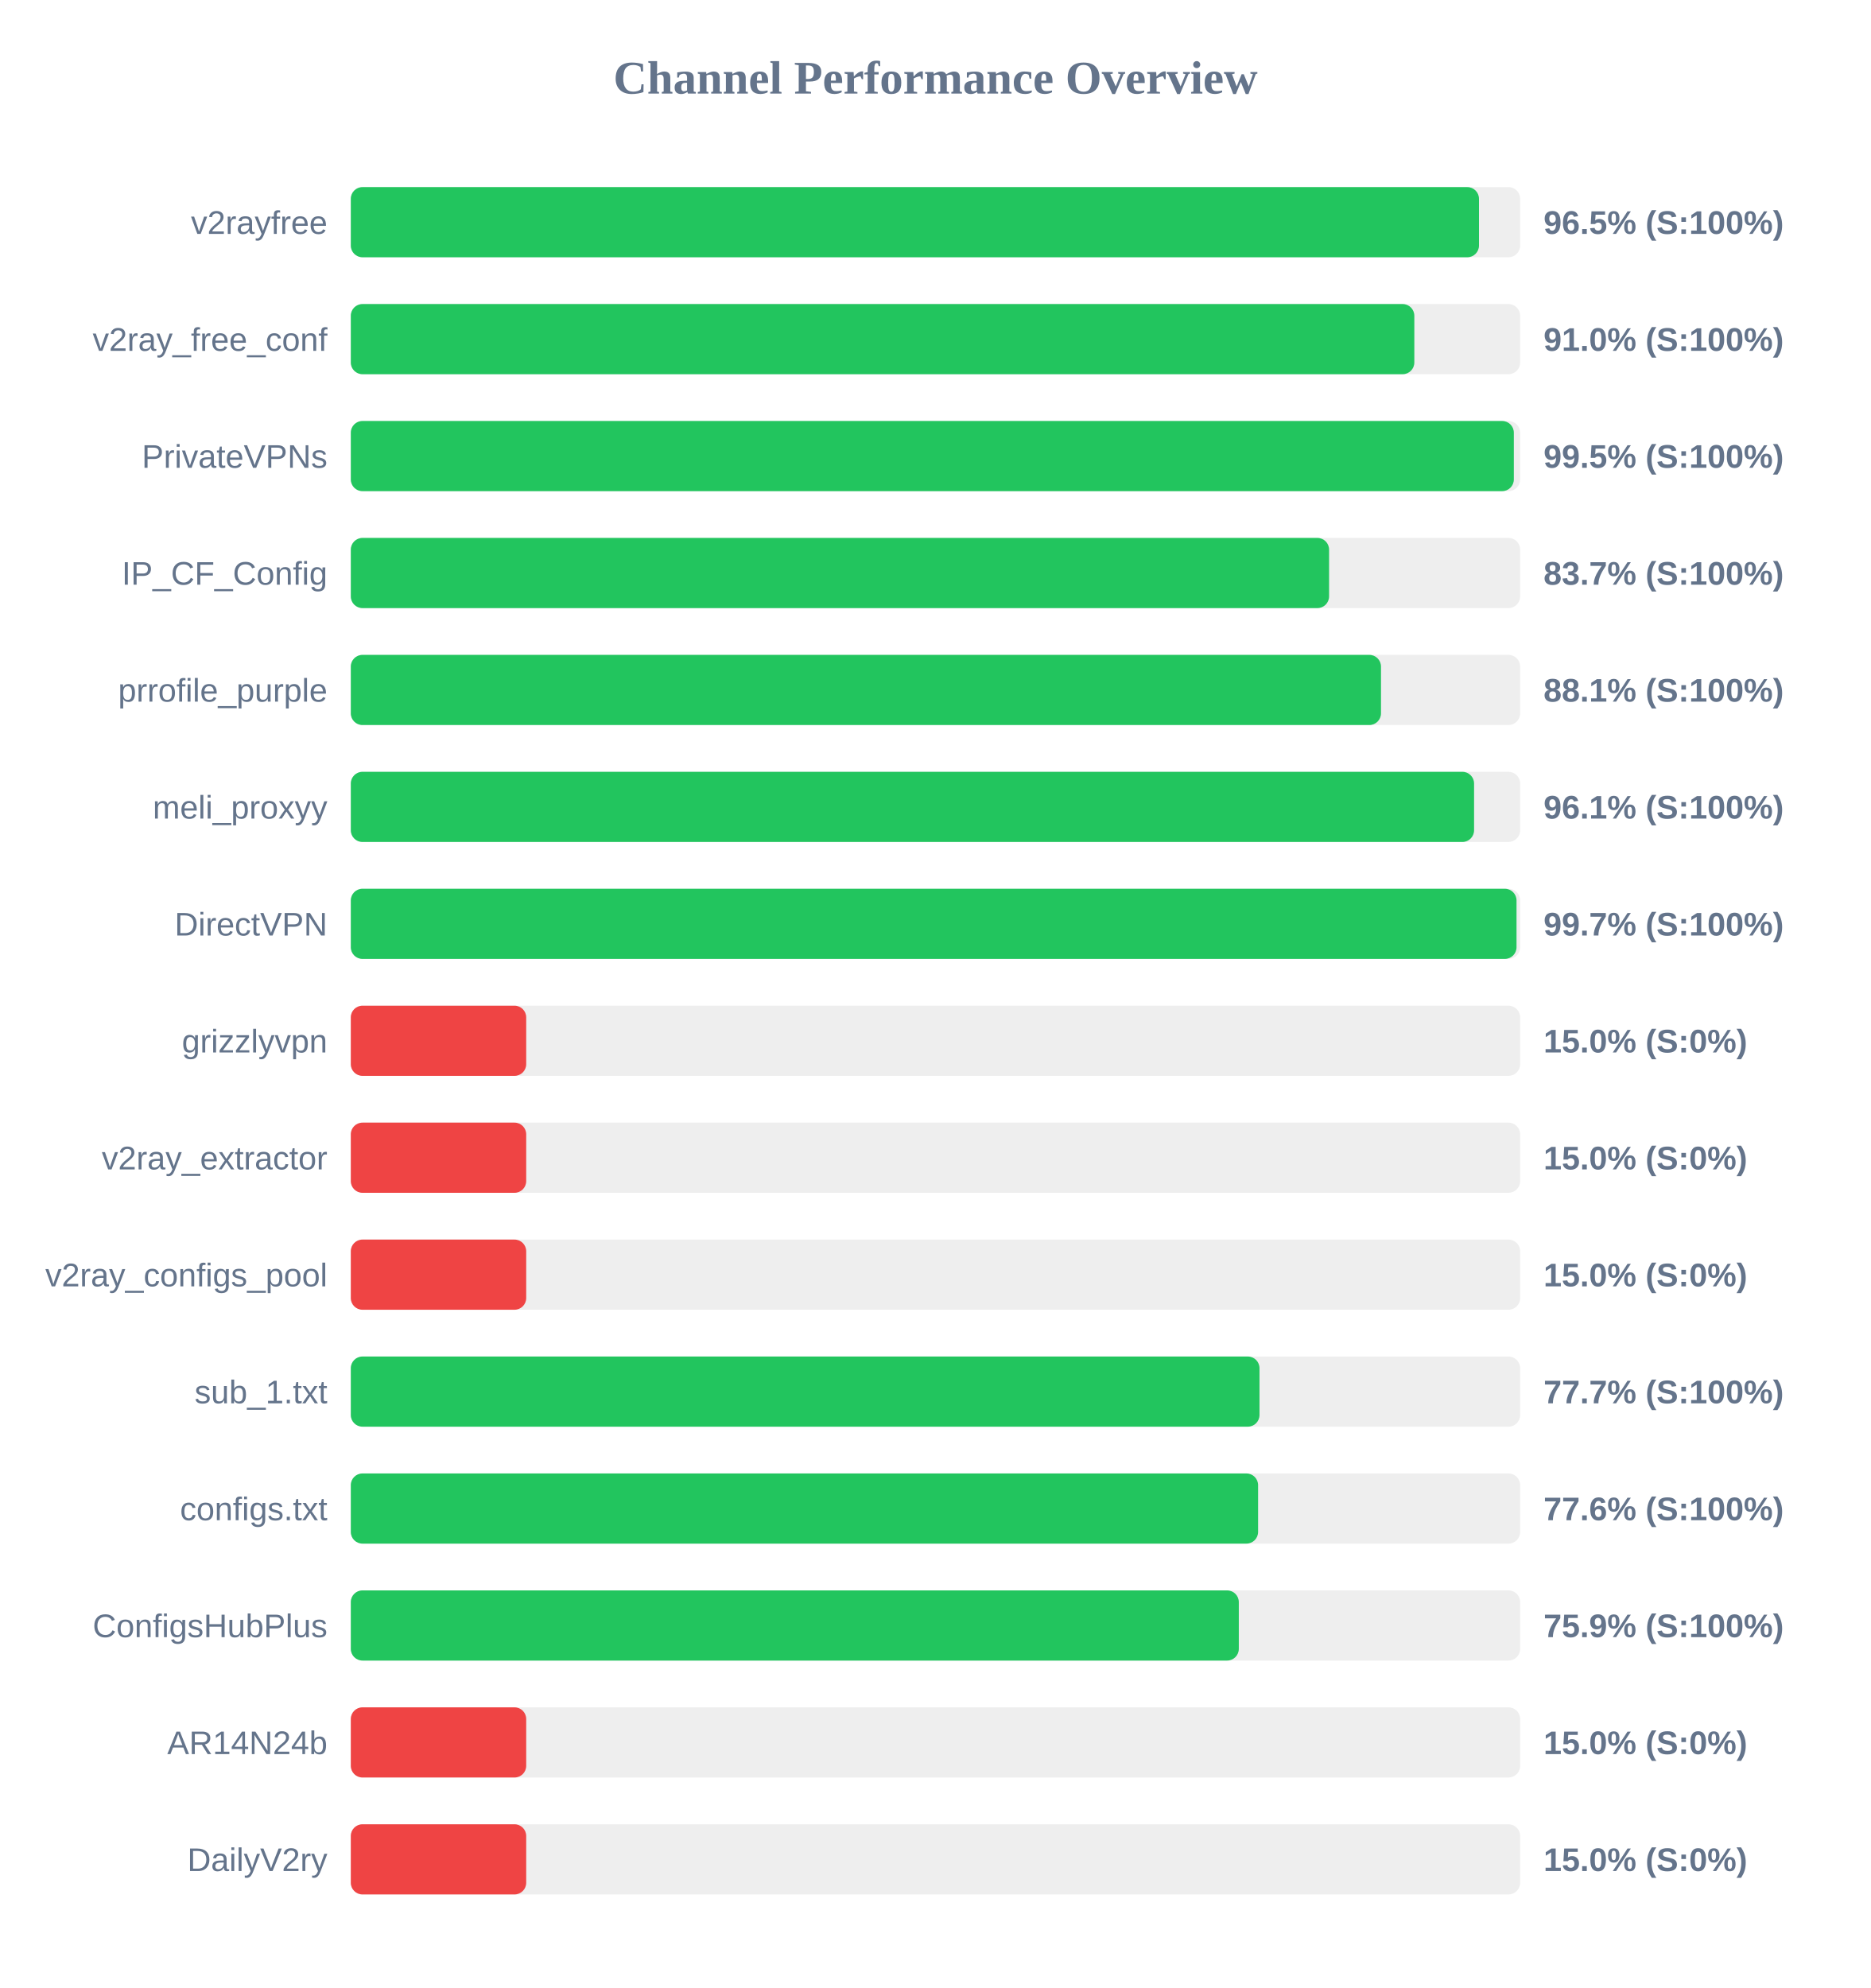
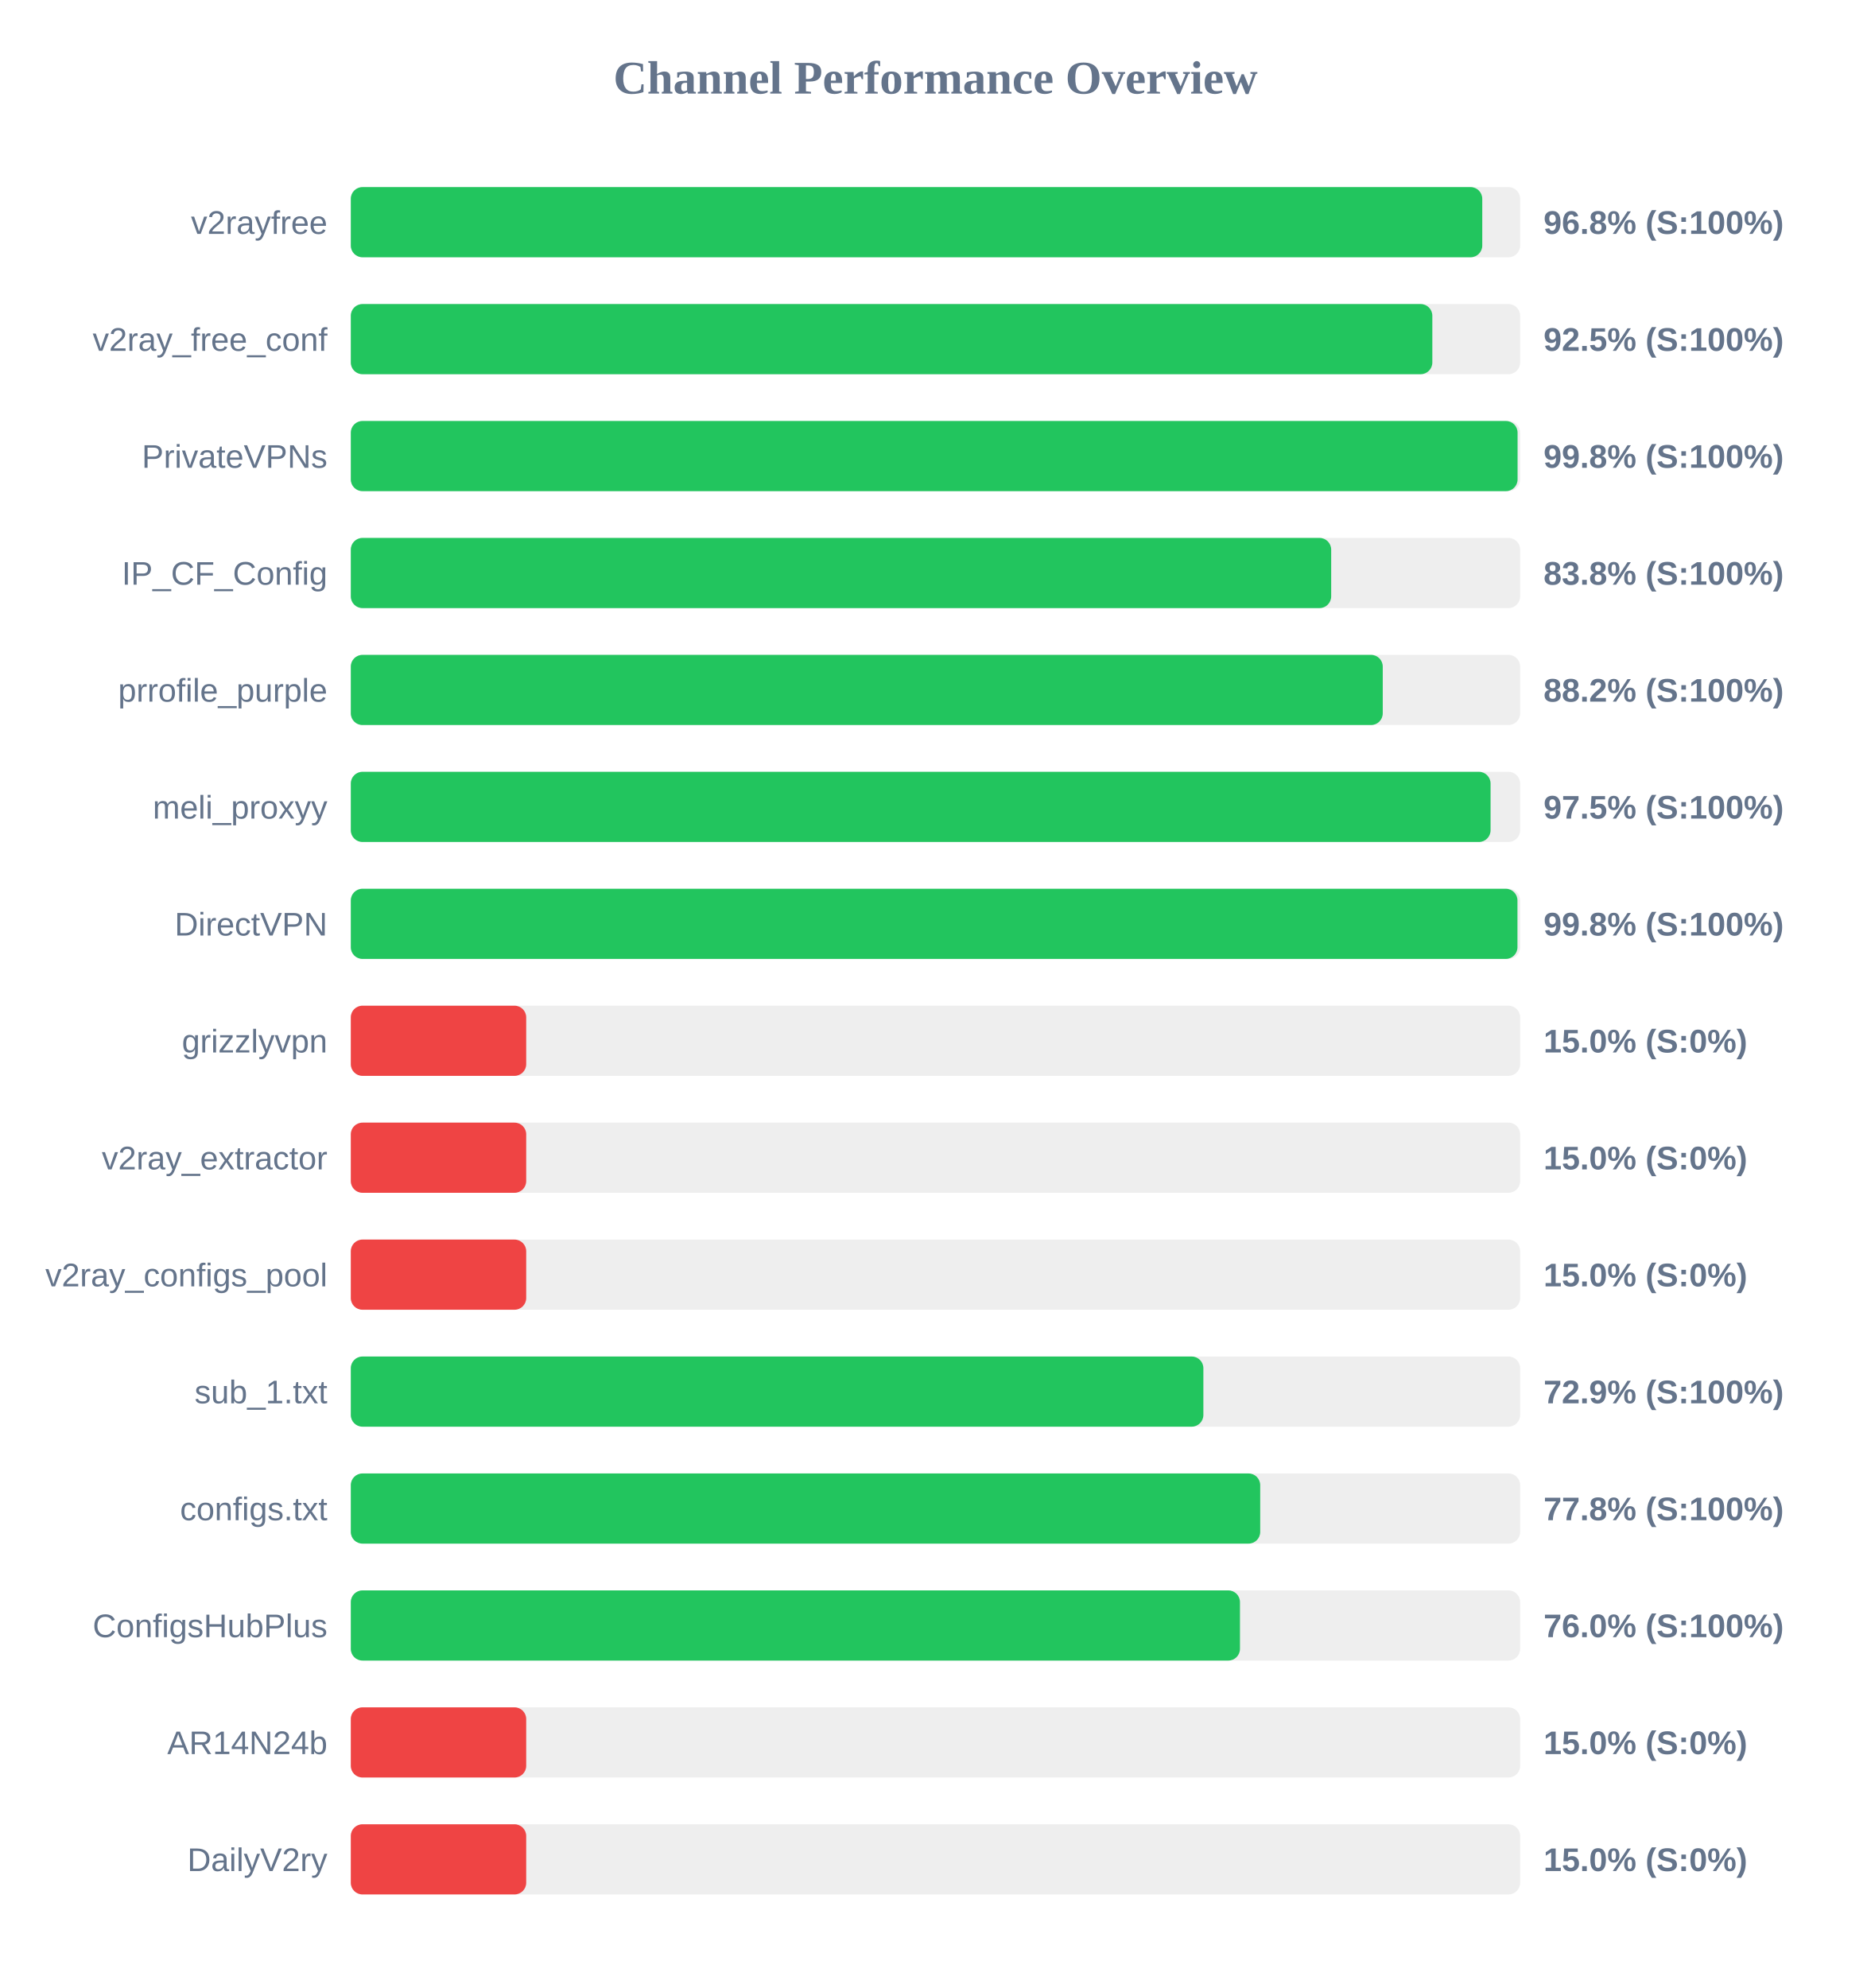
<svg xmlns="http://www.w3.org/2000/svg" width="800" height="850" version="1.1">
  <style>
        .row { font: 14px Arial; fill: #64748b; }
        .score { font: bold 14px Arial; fill: #64748b; }
    </style>
  <text x="400" y="40" text-anchor="middle" font-size="20px" font-weight="bold" fill="#64748b">Channel Performance Overview</text>
  <rect x="150" y="80" width="500" height="30" fill="#eee" rx="5" />
-   <rect x="150" y="80" width="482.4" height="30" fill="#22c55e" rx="5" />
+   <rect x="150" y="80" width="483.8" height="30" fill="#22c55e" rx="5" />
  <text x="140" y="100" text-anchor="end" class="row">v2rayfree</text>
-   <text x="660" y="100" text-anchor="start" class="score">96.5% (S:100%)</text>
+   <text x="660" y="100" text-anchor="start" class="score">96.8% (S:100%)</text>
  <rect x="150" y="130" width="500" height="30" fill="#eee" rx="5" />
-   <rect x="150" y="130" width="454.75" height="30" fill="#22c55e" rx="5" />
+   <rect x="150" y="130" width="462.45" height="30" fill="#22c55e" rx="5" />
  <text x="140" y="150" text-anchor="end" class="row">v2ray_free_conf</text>
-   <text x="660" y="150" text-anchor="start" class="score">91.0% (S:100%)</text>
+   <text x="660" y="150" text-anchor="start" class="score">92.5% (S:100%)</text>
  <rect x="150" y="180" width="500" height="30" fill="#eee" rx="5" />
-   <rect x="150" y="180" width="497.3" height="30" fill="#22c55e" rx="5" />
+   <rect x="150" y="180" width="498.9" height="30" fill="#22c55e" rx="5" />
  <text x="140" y="200" text-anchor="end" class="row">PrivateVPNs</text>
-   <text x="660" y="200" text-anchor="start" class="score">99.5% (S:100%)</text>
+   <text x="660" y="200" text-anchor="start" class="score">99.8% (S:100%)</text>
  <rect x="150" y="230" width="500" height="30" fill="#eee" rx="5" />
-   <rect x="150" y="230" width="418.3" height="30" fill="#22c55e" rx="5" />
+   <rect x="150" y="230" width="419.2" height="30" fill="#22c55e" rx="5" />
  <text x="140" y="250" text-anchor="end" class="row">IP_CF_Config</text>
-   <text x="660" y="250" text-anchor="start" class="score">83.7% (S:100%)</text>
+   <text x="660" y="250" text-anchor="start" class="score">83.8% (S:100%)</text>
  <rect x="150" y="280" width="500" height="30" fill="#eee" rx="5" />
-   <rect x="150" y="280" width="440.5" height="30" fill="#22c55e" rx="5" />
+   <rect x="150" y="280" width="441.25" height="30" fill="#22c55e" rx="5" />
  <text x="140" y="300" text-anchor="end" class="row">prrofile_purple</text>
-   <text x="660" y="300" text-anchor="start" class="score">88.1% (S:100%)</text>
+   <text x="660" y="300" text-anchor="start" class="score">88.2% (S:100%)</text>
  <rect x="150" y="330" width="500" height="30" fill="#eee" rx="5" />
-   <rect x="150" y="330" width="480.3" height="30" fill="#22c55e" rx="5" />
+   <rect x="150" y="330" width="487.35" height="30" fill="#22c55e" rx="5" />
  <text x="140" y="350" text-anchor="end" class="row">meli_proxyy</text>
-   <text x="660" y="350" text-anchor="start" class="score">96.1% (S:100%)</text>
+   <text x="660" y="350" text-anchor="start" class="score">97.5% (S:100%)</text>
  <rect x="150" y="380" width="500" height="30" fill="#eee" rx="5" />
-   <rect x="150" y="380" width="498.45" height="30" fill="#22c55e" rx="5" />
+   <rect x="150" y="380" width="498.85" height="30" fill="#22c55e" rx="5" />
  <text x="140" y="400" text-anchor="end" class="row">DirectVPN</text>
-   <text x="660" y="400" text-anchor="start" class="score">99.7% (S:100%)</text>
+   <text x="660" y="400" text-anchor="start" class="score">99.8% (S:100%)</text>
  <rect x="150" y="430" width="500" height="30" fill="#eee" rx="5" />
  <rect x="150" y="430" width="75.0" height="30" fill="#ef4444" rx="5" />
  <text x="140" y="450" text-anchor="end" class="row">grizzlyvpn</text>
  <text x="660" y="450" text-anchor="start" class="score">15.0% (S:0%)</text>
  <rect x="150" y="480" width="500" height="30" fill="#eee" rx="5" />
  <rect x="150" y="480" width="75.0" height="30" fill="#ef4444" rx="5" />
  <text x="140" y="500" text-anchor="end" class="row">v2ray_extractor</text>
  <text x="660" y="500" text-anchor="start" class="score">15.0% (S:0%)</text>
  <rect x="150" y="530" width="500" height="30" fill="#eee" rx="5" />
  <rect x="150" y="530" width="75.0" height="30" fill="#ef4444" rx="5" />
  <text x="140" y="550" text-anchor="end" class="row">v2ray_configs_pool</text>
  <text x="660" y="550" text-anchor="start" class="score">15.0% (S:0%)</text>
  <rect x="150" y="580" width="500" height="30" fill="#eee" rx="5" />
-   <rect x="150" y="580" width="388.55" height="30" fill="#22c55e" rx="5" />
+   <rect x="150" y="580" width="364.55" height="30" fill="#22c55e" rx="5" />
  <text x="140" y="600" text-anchor="end" class="row">sub_1.txt</text>
-   <text x="660" y="600" text-anchor="start" class="score">77.7% (S:100%)</text>
+   <text x="660" y="600" text-anchor="start" class="score">72.9% (S:100%)</text>
  <rect x="150" y="630" width="500" height="30" fill="#eee" rx="5" />
-   <rect x="150" y="630" width="387.95" height="30" fill="#22c55e" rx="5" />
+   <rect x="150" y="630" width="388.85" height="30" fill="#22c55e" rx="5" />
  <text x="140" y="650" text-anchor="end" class="row">configs.txt</text>
-   <text x="660" y="650" text-anchor="start" class="score">77.6% (S:100%)</text>
+   <text x="660" y="650" text-anchor="start" class="score">77.8% (S:100%)</text>
  <rect x="150" y="680" width="500" height="30" fill="#eee" rx="5" />
-   <rect x="150" y="680" width="379.7" height="30" fill="#22c55e" rx="5" />
+   <rect x="150" y="680" width="380.2" height="30" fill="#22c55e" rx="5" />
  <text x="140" y="700" text-anchor="end" class="row">ConfigsHubPlus</text>
-   <text x="660" y="700" text-anchor="start" class="score">75.9% (S:100%)</text>
+   <text x="660" y="700" text-anchor="start" class="score">76.0% (S:100%)</text>
  <rect x="150" y="730" width="500" height="30" fill="#eee" rx="5" />
  <rect x="150" y="730" width="75.0" height="30" fill="#ef4444" rx="5" />
  <text x="140" y="750" text-anchor="end" class="row">AR14N24b</text>
  <text x="660" y="750" text-anchor="start" class="score">15.0% (S:0%)</text>
  <rect x="150" y="780" width="500" height="30" fill="#eee" rx="5" />
  <rect x="150" y="780" width="75.0" height="30" fill="#ef4444" rx="5" />
  <text x="140" y="800" text-anchor="end" class="row">DailyV2ry</text>
  <text x="660" y="800" text-anchor="start" class="score">15.0% (S:0%)</text>
</svg>
